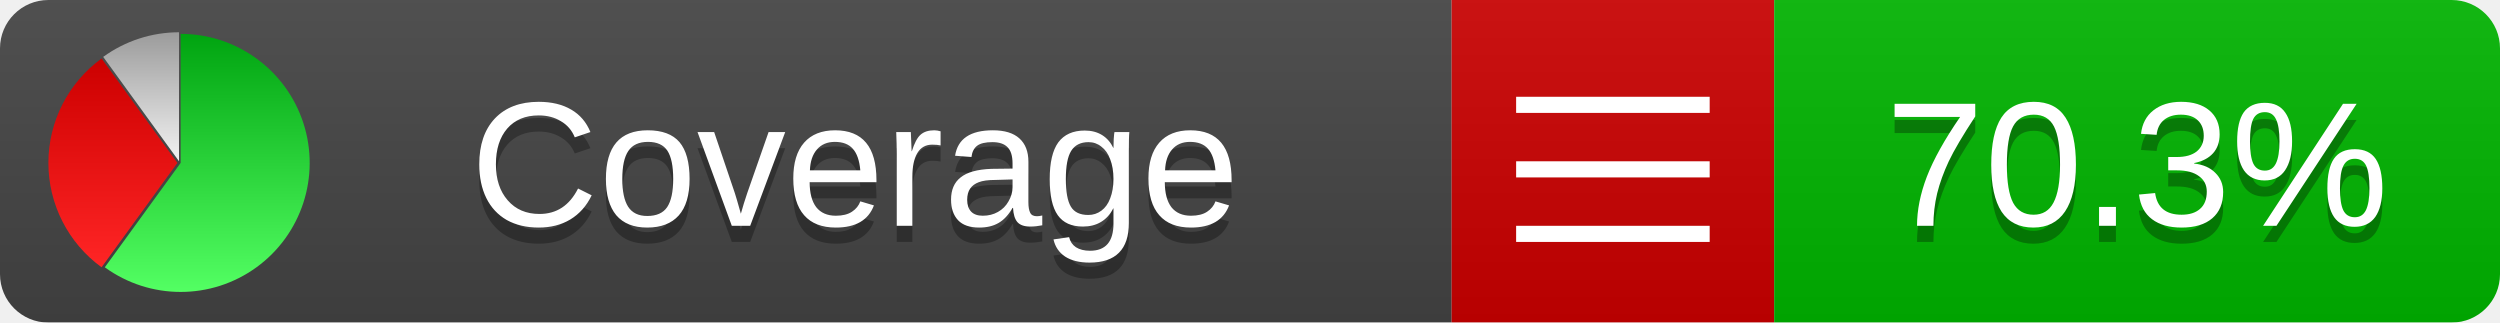
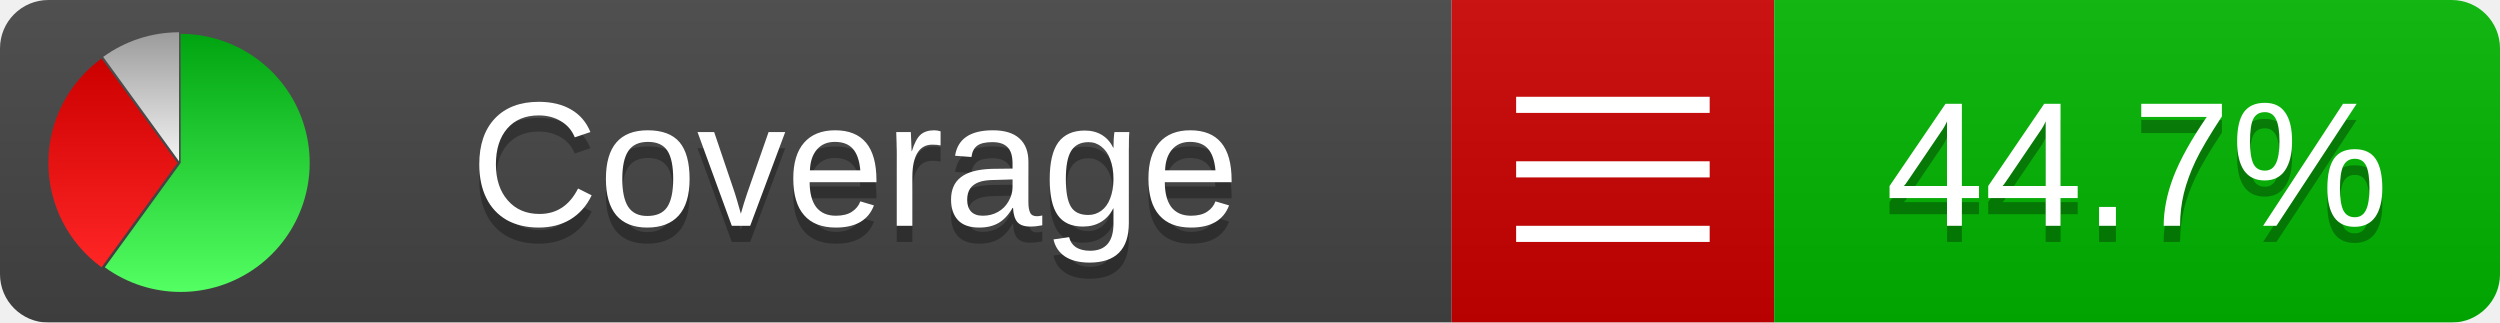
<svg xmlns="http://www.w3.org/2000/svg" xmlns:xlink="http://www.w3.org/1999/xlink" width="155" height="20">
  <style type="text/css">
          
            @keyframes fadeout {
              0 % { visibility: visible; opacity: 1; }
              40% { visibility: visible; opacity: 1; }
              50% { visibility: hidden; opacity: 0; }
              90% { visibility: hidden; opacity: 0; }
              100% { visibility: visible; opacity: 1; }
            }
            @keyframes fadein {
              0% { visibility: hidden; opacity: 0; }
              40% { visibility: hidden; opacity: 0; }
              50% { visibility: visible; opacity: 1; }
              90% { visibility: visible; opacity: 1; }
              100% { visibility: hidden; opacity: 0; }
            }
            .linecoverage {
                animation-duration: 10s;
                animation-name: fadeout;
                animation-iteration-count: infinite;
            }
            .branchcoverage {
                animation-duration: 10s;
                animation-name: fadein;
                animation-iteration-count: infinite;
            }
          
    </style>
  <defs>
    <linearGradient id="gradient" x2="0" y2="100%">
      <stop offset="0" stop-color="#bbb" stop-opacity=".1" />
      <stop offset="1" stop-opacity=".1" />
    </linearGradient>
    <linearGradient id="green" x2="0" y2="100%">
      <stop offset="0" stop-color="#00A410" />
      <stop offset="1" stop-color="#53FF63" />
    </linearGradient>
    <linearGradient id="red" x2="0" y2="100%">
      <stop offset="0" stop-color="#C00" />
      <stop offset="1" stop-color="#FF2525" />
    </linearGradient>
    <linearGradient id="gray" x2="0" y2="100%">
      <stop offset="0" stop-color="#9B9B9B" />
      <stop offset="1" stop-color="#F3F3F3" />
    </linearGradient>
    <mask id="mask">
      <rect width="155" height="20" rx="3" fill="#fff" />
    </mask>
    <g id="icon">
      <path style="fill:url(#green);" d="M205,202.5 l0,-200 a200,200 0 1,1 -117.558,361.803 z" />
      <path style="fill:url(#red);" d="M200,202.5 l-117.558,161.803 a200,200 0 0,1 0,-323.607 z" />
      <path style="fill:url(#gray);" d="M202.5,200 l-117.558,-161.803 a200,200 0 0,1 117.558,-38.196 z" />
    </g>
  </defs>
  <g mask="url(#mask)">
    <rect x="0" y="0" width="90" height="20" fill="#444" />
    <rect x="90" y="0" width="20" height="20" fill="#c00" />
    <rect x="110" y="0" width="45" height="20" fill="#00B600" />
    <rect x="0" y="0" width="155" height="20" fill="url(#gradient)" />
  </g>
  <g>
    <path class="" stroke="#fff" d="M94 6.5 h12 M94 10.5 h12 M94 14.5 h12" />
  </g>
  <g fill="#fff" text-anchor="middle" font-family="Verdana,Arial,Geneva,sans-serif" font-size="11">
    <a xlink:href="https://github.com/danielpalme/ReportGenerator" target="_top">
      <use xlink:href="#icon" transform="translate(3,2) scale(.04)" />
    </a>
    <text x="53" y="15" fill="#010101" fill-opacity=".3">Coverage</text>
    <text x="53" y="14" fill="#fff">Coverage</text>
-     <text class="" x="132.5" y="15" fill="#010101" fill-opacity=".3">70.3%</text>
-     <text class="" x="132.5" y="14">70.3%</text>
+     <text class="" x="132.5" y="15" fill="#010101" fill-opacity=".3">44.7%</text>
+     <text class="" x="132.5" y="14">44.7%</text>
  </g>
  <g>
    <rect class="" x="90" y="0" width="65" height="20" fill-opacity="0" />
  </g>
</svg>
